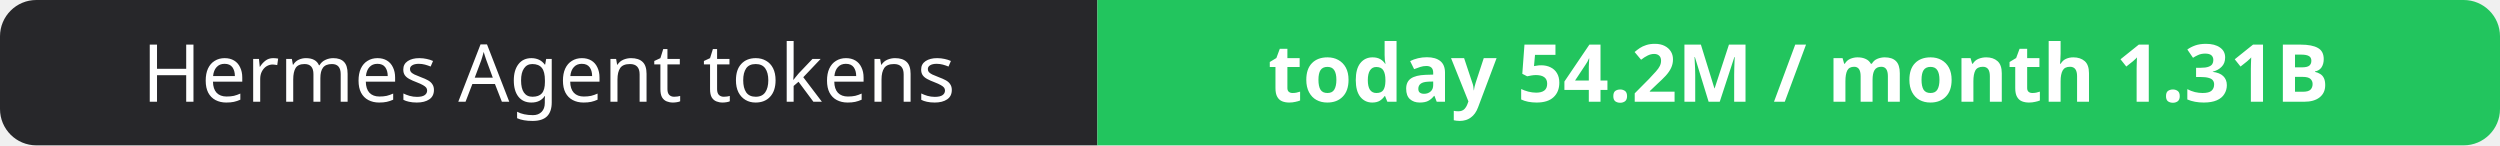
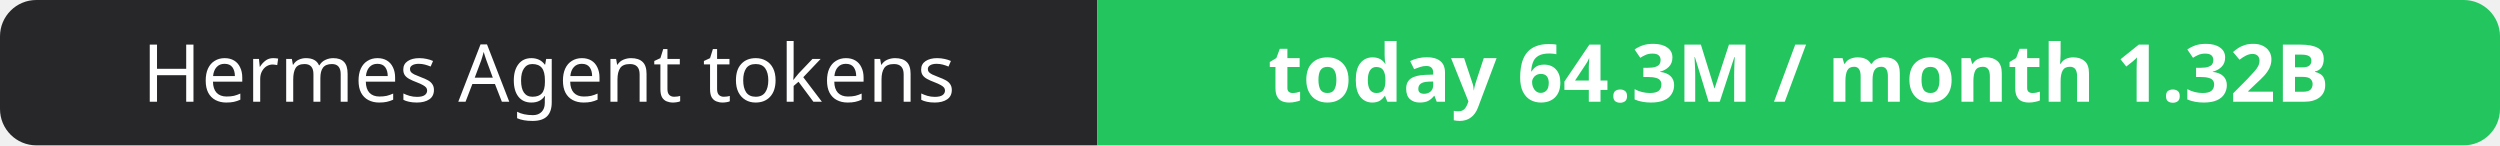
- <svg xmlns="http://www.w3.org/2000/svg" width="344" height="20" role="img" aria-label="Hermes Agent tokens: today 54.2M / month 1.31B">
+ <svg xmlns="http://www.w3.org/2000/svg" width="344" height="20" role="img" aria-label="Hermes Agent tokens: today 64.3M / month 1.32B">
  <clipPath id="r">
    <rect width="344" height="20" rx="5" fill="#fff" />
  </clipPath>
  <g clip-path="url(#r)">
    <rect width="151" height="20" fill="#27272a" />
    <rect x="151" width="193" height="20" fill="#22c55e" />
  </g>
  <g fill="#fff" text-anchor="middle" font-family="Verdana,Geneva,sans-serif" font-size="11">
    <text x="75.5" y="14">Hermes Agent tokens</text>
-     <text x="247.5" y="14" font-weight="700">today 54.2M / month 1.31B</text>
+     <text x="247.5" y="14" font-weight="700">today 64.3M / month 1.32B</text>
  </g>
</svg>
